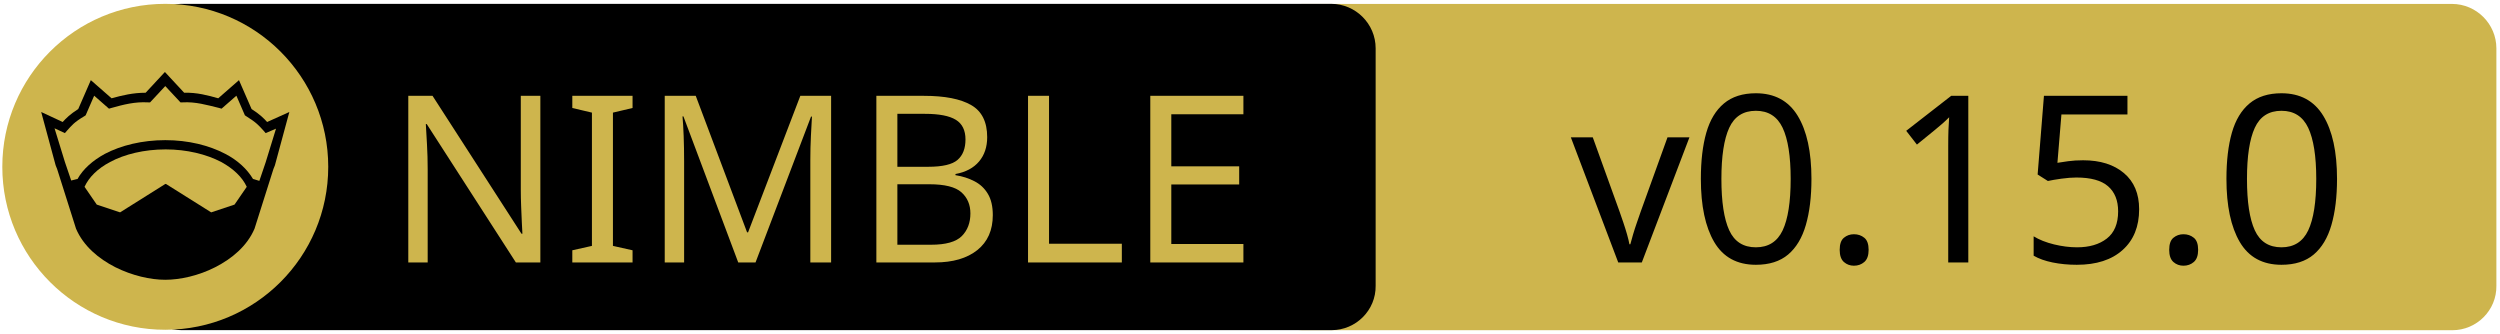
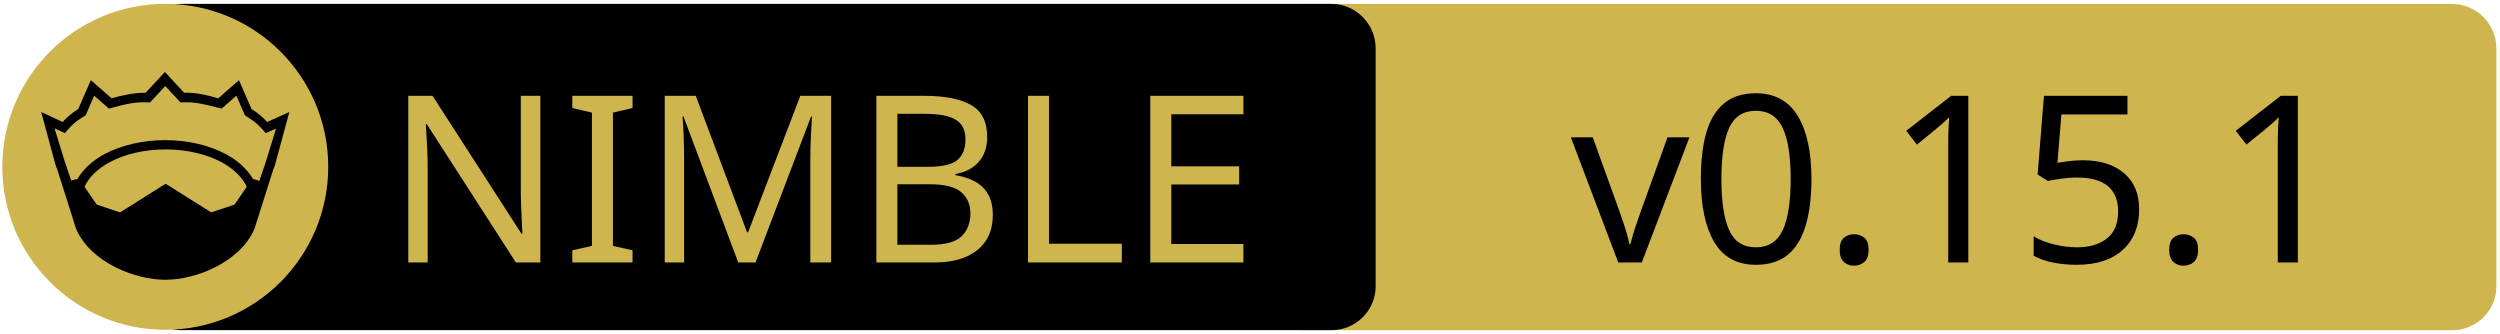
<svg xmlns="http://www.w3.org/2000/svg" xmlns:xlink="http://www.w3.org/1999/xlink" width="675" height="90" xml:space="preserve" version="1.1">
  <a xlink:href="https://github.com/fox0430/celina">
    <g>
      <path fill="#CEB54D" id="svg_15" d="m662.123,89.159l-310.5,0c-6.6,0 -12,-5.4 -12,-12l0,-64.1c0,-6.6 5.4,-12 12,-12l310.4,0c6.6,0 12,5.4 12,12l0,64.1c0.1,6.6 -5.3,12 -11.9,12z" />
      <path id="svg_1" d="m359.524,89.139l-310.5,0c-6.6,0 -12,-5.4 -12,-12l0,-64.1c0,-6.6 5.4,-12 12,-12l310.4,0c6.6,0 12,5.4 12,12l0,64.1c0.1,6.6 -5.3,12 -11.9,12z" />
      <rect id="svg_2" fill="none" height="45.9" width="315.3" class="st0" y="24.539" x="60.224" />
      <circle id="svg_4" fill="#CEB54D" r="44" cy="45.039" cx="44.624" class="st1" />
      <g id="XMLID_4_">
        <path id="svg_5" d="m78.124,30.239l-3.9,14.4l-0.4,1l-5.1,16.1c0,0 0,0 0,0c-2,4.7 -6.1,8.1 -10.6,10.4c-4.5,2.3 -9.5,3.4 -13.5,3.4c-4,0 -8.9,-1.1 -13.5,-3.4c-4.5,-2.3 -8.6,-5.7 -10.6,-10.4c0,0 0,0 0,0l-5.1,-16.1l-0.4,-1l-3.9,-14.4l5.8,2.7c0.9,-1 2,-2.1 4.2,-3.5l3.4,-7.8l5.6,4.9c2.9,-0.8 5.8,-1.5 9.2,-1.5l5.2,-5.6l5.2,5.6c3.4,-0.1 6.4,0.7 9.2,1.5l5.6,-4.9l3.4,7.8c2.2,1.4 3.3,2.5 4.2,3.5l6,-2.7z" />
        <g id="XMLID_6_">
          <g id="svg_6">
            <path id="svg_7" fill="#CEB54D" d="m66.624,50.439l-3.3,4.8l-6.3,2.1l-12.1,-7.6c-0.1,-0.1 -0.3,-0.1 -0.4,0l-12.1,7.6l-6.3,-2.1l-3.3,-4.8c1.2,-2.6 3.5,-4.9 6.9,-6.7c3.9,-2.1 9.2,-3.4 15,-3.4c5.7,0 11,1.3 15,3.4c3.3,1.8 5.7,4.1 6.9,6.7z" class="st1" />
          </g>
          <g id="svg_8" />
        </g>
        <g id="XMLID_5_">
          <g id="svg_9">
            <path id="svg_10" fill="#CEB54D" d="m74.524,34.739l-2.8,9.1l-1.7,5l-1.6,-0.5c0,0 -0.1,0 -0.1,0c-1.6,-2.7 -4.2,-5.1 -7.5,-6.8c-4.4,-2.3 -10,-3.7 -16.2,-3.7c-6.2,0 -11.9,1.4 -16.3,3.7c-3.3,1.8 -5.9,4.1 -7.4,6.8c0,0 -0.1,0 -0.1,0l-1.6,0.4l-1.7,-5l-2.8,-9.1l2.8,1.3l0.6,-0.7c1.2,-1.3 1.8,-2.2 4.7,-3.9l0.3,-0.2l2.3,-5.3l4,3.5l0.7,-0.2c3.2,-0.9 6.3,-1.7 9.8,-1.5l0.6,0l4.1,-4.4l4.1,4.4l0.6,0c3.5,-0.2 6.5,0.7 9.8,1.5l0.7,0.2l4,-3.5l2.3,5.3l0.3,0.2c2.9,1.8 3.5,2.6 4.7,3.9l0.6,0.7l2.8,-1.2z" class="st1" />
          </g>
          <g id="svg_11" />
        </g>
      </g>
      <text x="-442" y="-350.021" id="svg_16" font-size="63px" font-family="'PT Sans Caption', 'Tahoma', 'Helvetica Neue Medium', 'PT Sans', sans-serif" fill="#CEB54D" class="st1 st2 st3" transform="matrix(1 0 0 1 546.13 420.879)">NIMBLE</text>
-       <text x="-122.0" y="-350.012" id="svg_17" font-size="63.012px" font-family="'PT Sans Caption', 'Tahoma', 'Helvetica Neue Medium', 'PT Sans', sans-serif" fill="#000000" class="st1 st2 st3" transform="matrix(1 0 0 1 546.13 420.879)">v0.15.0</text>
+       <text x="-122.0" y="-350.012" id="svg_17" font-size="63.012px" font-family="'PT Sans Caption', 'Tahoma', 'Helvetica Neue Medium', 'PT Sans', sans-serif" fill="#000000" class="st1 st2 st3" transform="matrix(1 0 0 1 546.13 420.879)">v0.15.1</text>
    </g>
  </a>
</svg>
